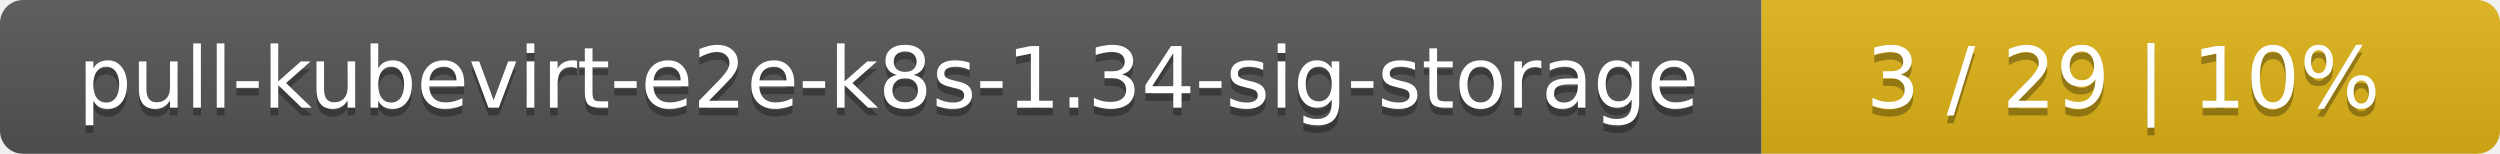
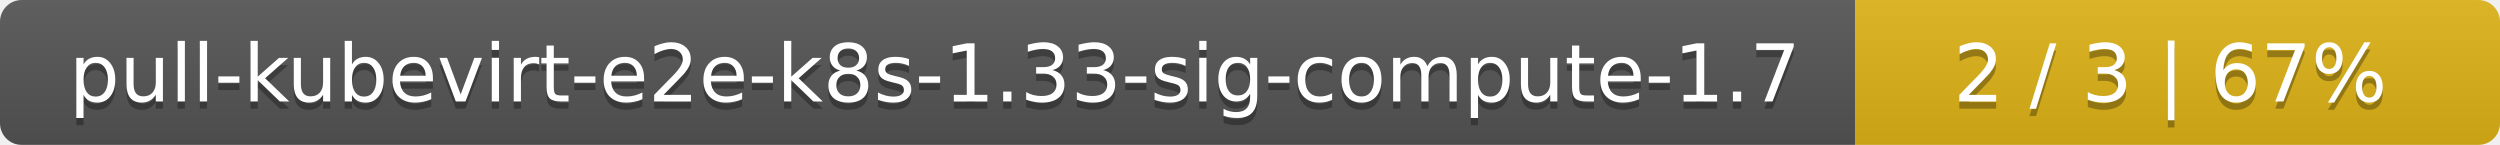
- <svg xmlns="http://www.w3.org/2000/svg" width="325" height="20">
+ <svg xmlns="http://www.w3.org/2000/svg" width="345" height="20">
  <linearGradient id="smooth" x2="0" y2="100%">
    <stop offset="0" stop-color="#bbb" stop-opacity=".1" />
    <stop offset="1" stop-opacity=".1" />
  </linearGradient>
  <mask id="round">
-     <rect width="325" height="20" rx="3" fill="#fff" />
+     <rect width="345" height="20" rx="3" fill="#fff" />
  </mask>
  <g mask="url(#round)">
-     <rect width="229" height="20" fill="#555" />
-     <rect x="229" width="96" height="20" fill="#dfb317" />
-     <rect width="325" height="20" fill="url(#smooth)" />
+     <rect width="256" height="20" fill="#555" />
+     <rect x="256" width="89" height="20" fill="#dfb317" />
+     <rect width="345" height="20" fill="url(#smooth)" />
  </g>
  <g fill="#fff" text-anchor="middle" font-family="DejaVu Sans,Verdana,Geneva,sans-serif" font-size="11">
-     <text x="115.5" y="15" fill="#010101" fill-opacity=".3">pull-kubevirt-e2e-k8s-1.34-sig-storage</text>
-     <text x="115.5" y="14">pull-kubevirt-e2e-k8s-1.34-sig-storage</text>
-     <text x="276" y="15" fill="#010101" fill-opacity=".3">3 / 29    |    10%</text>
-     <text x="276" y="14">3 / 29    |    10%</text>
+     <text x="129" y="15" fill="#010101" fill-opacity=".3">pull-kubevirt-e2e-k8s-1.33-sig-compute-1.7</text>
+     <text x="129" y="14">pull-kubevirt-e2e-k8s-1.33-sig-compute-1.7</text>
+     <text x="299.5" y="15" fill="#010101" fill-opacity=".3">2 / 3    |    67%</text>
+     <text x="299.5" y="14">2 / 3    |    67%</text>
  </g>
</svg>
